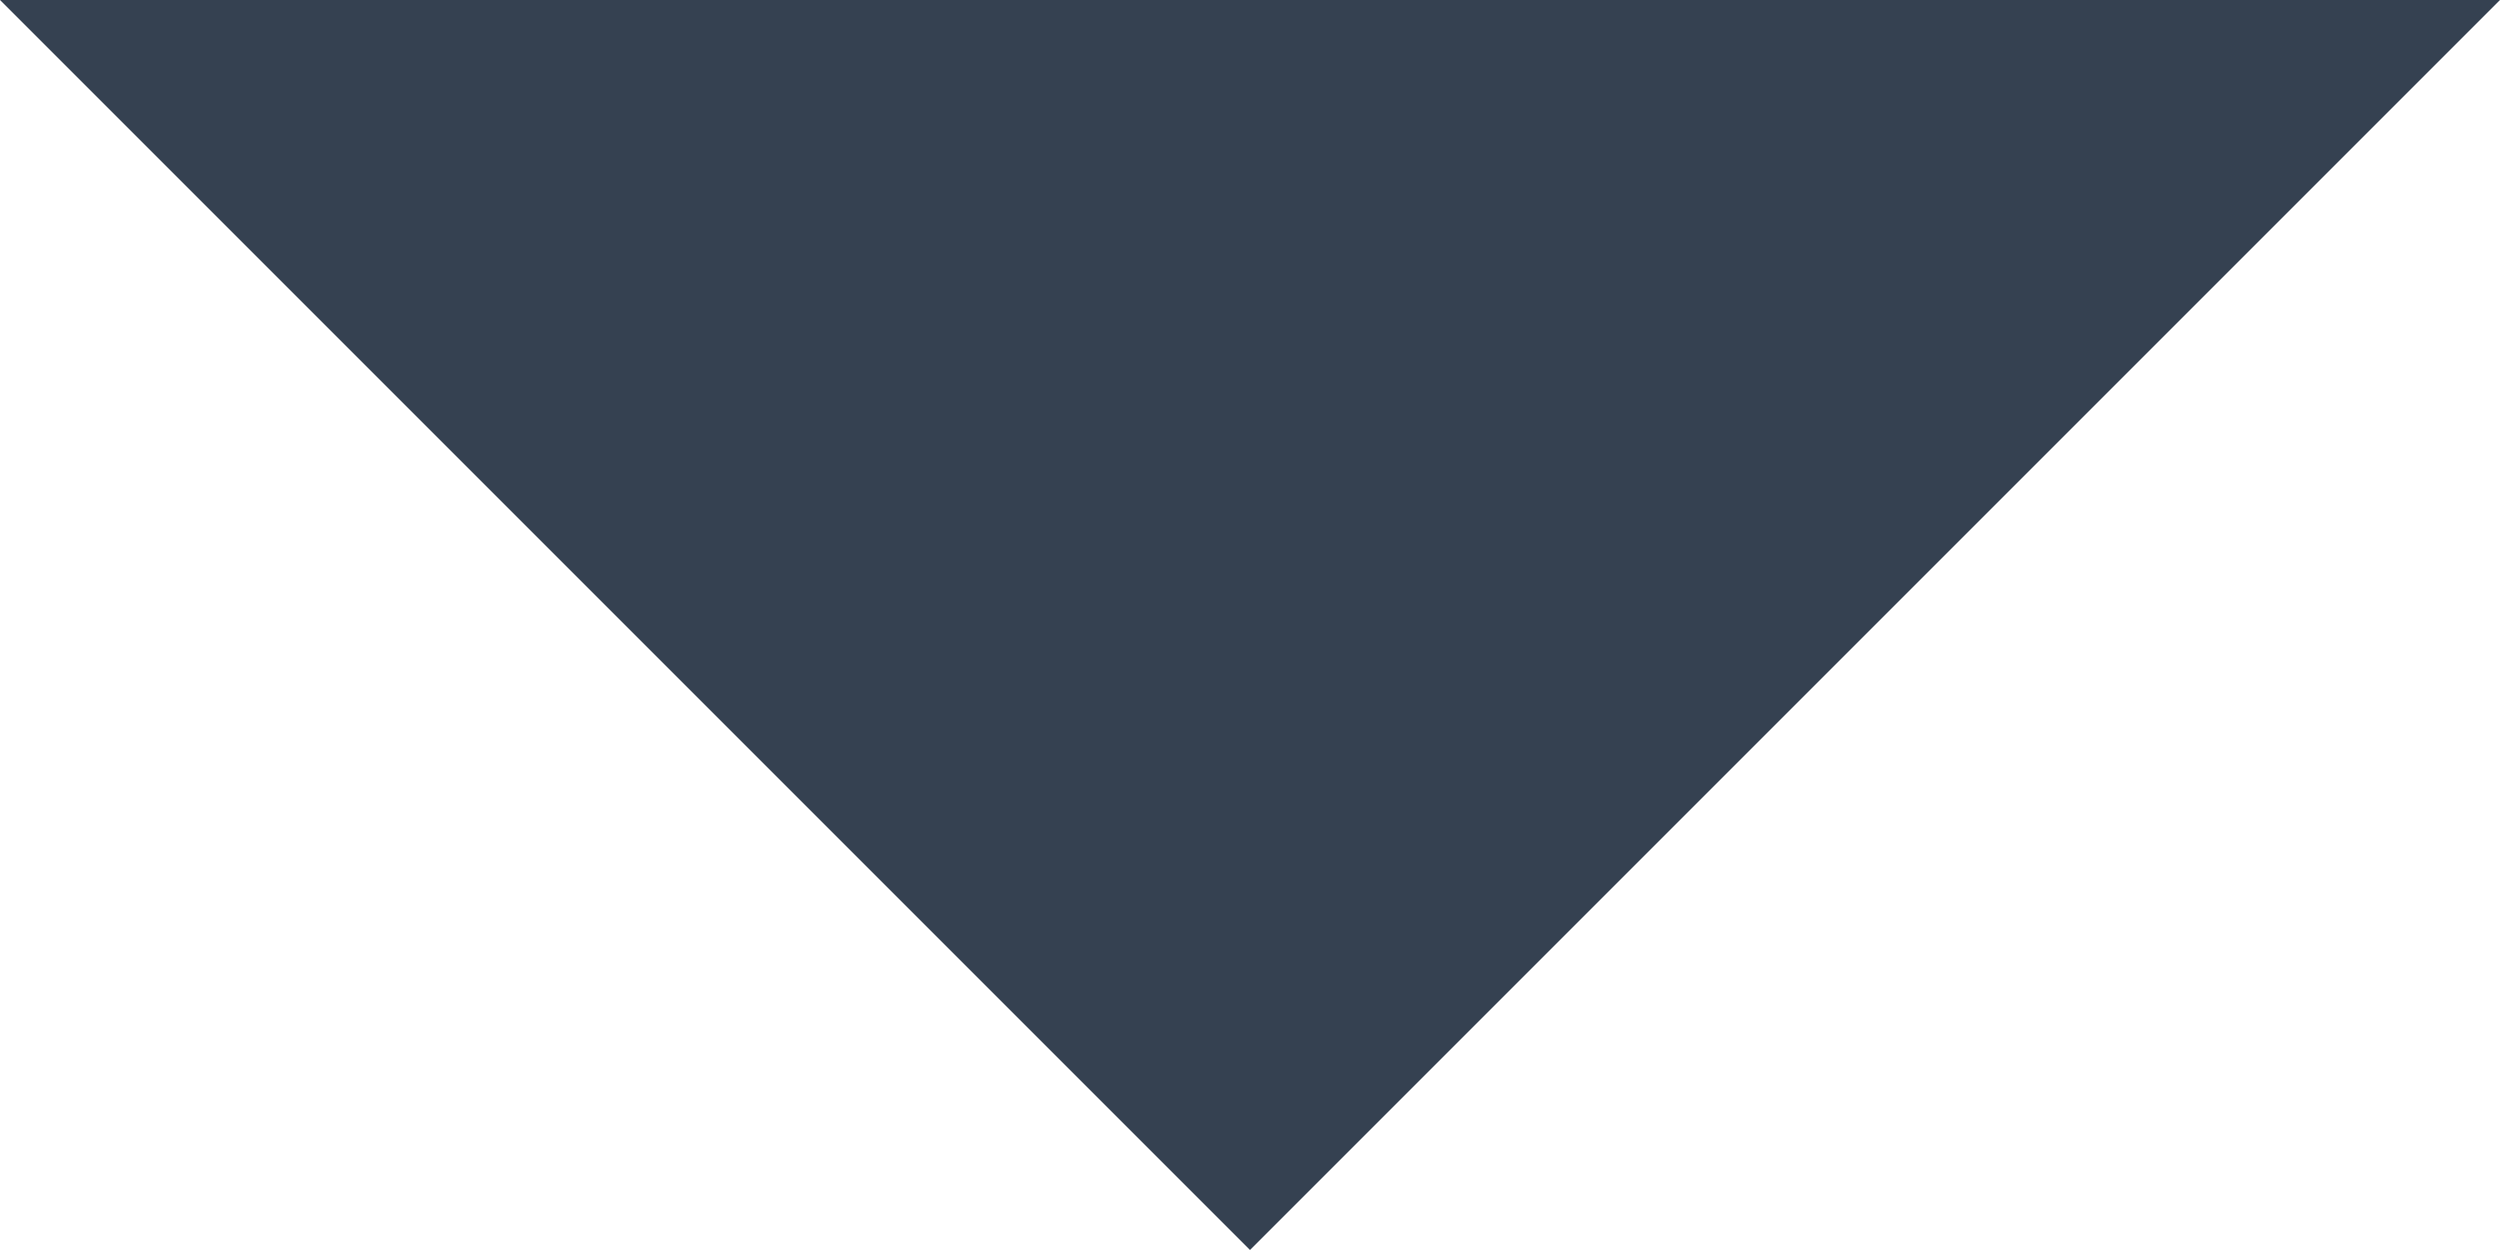
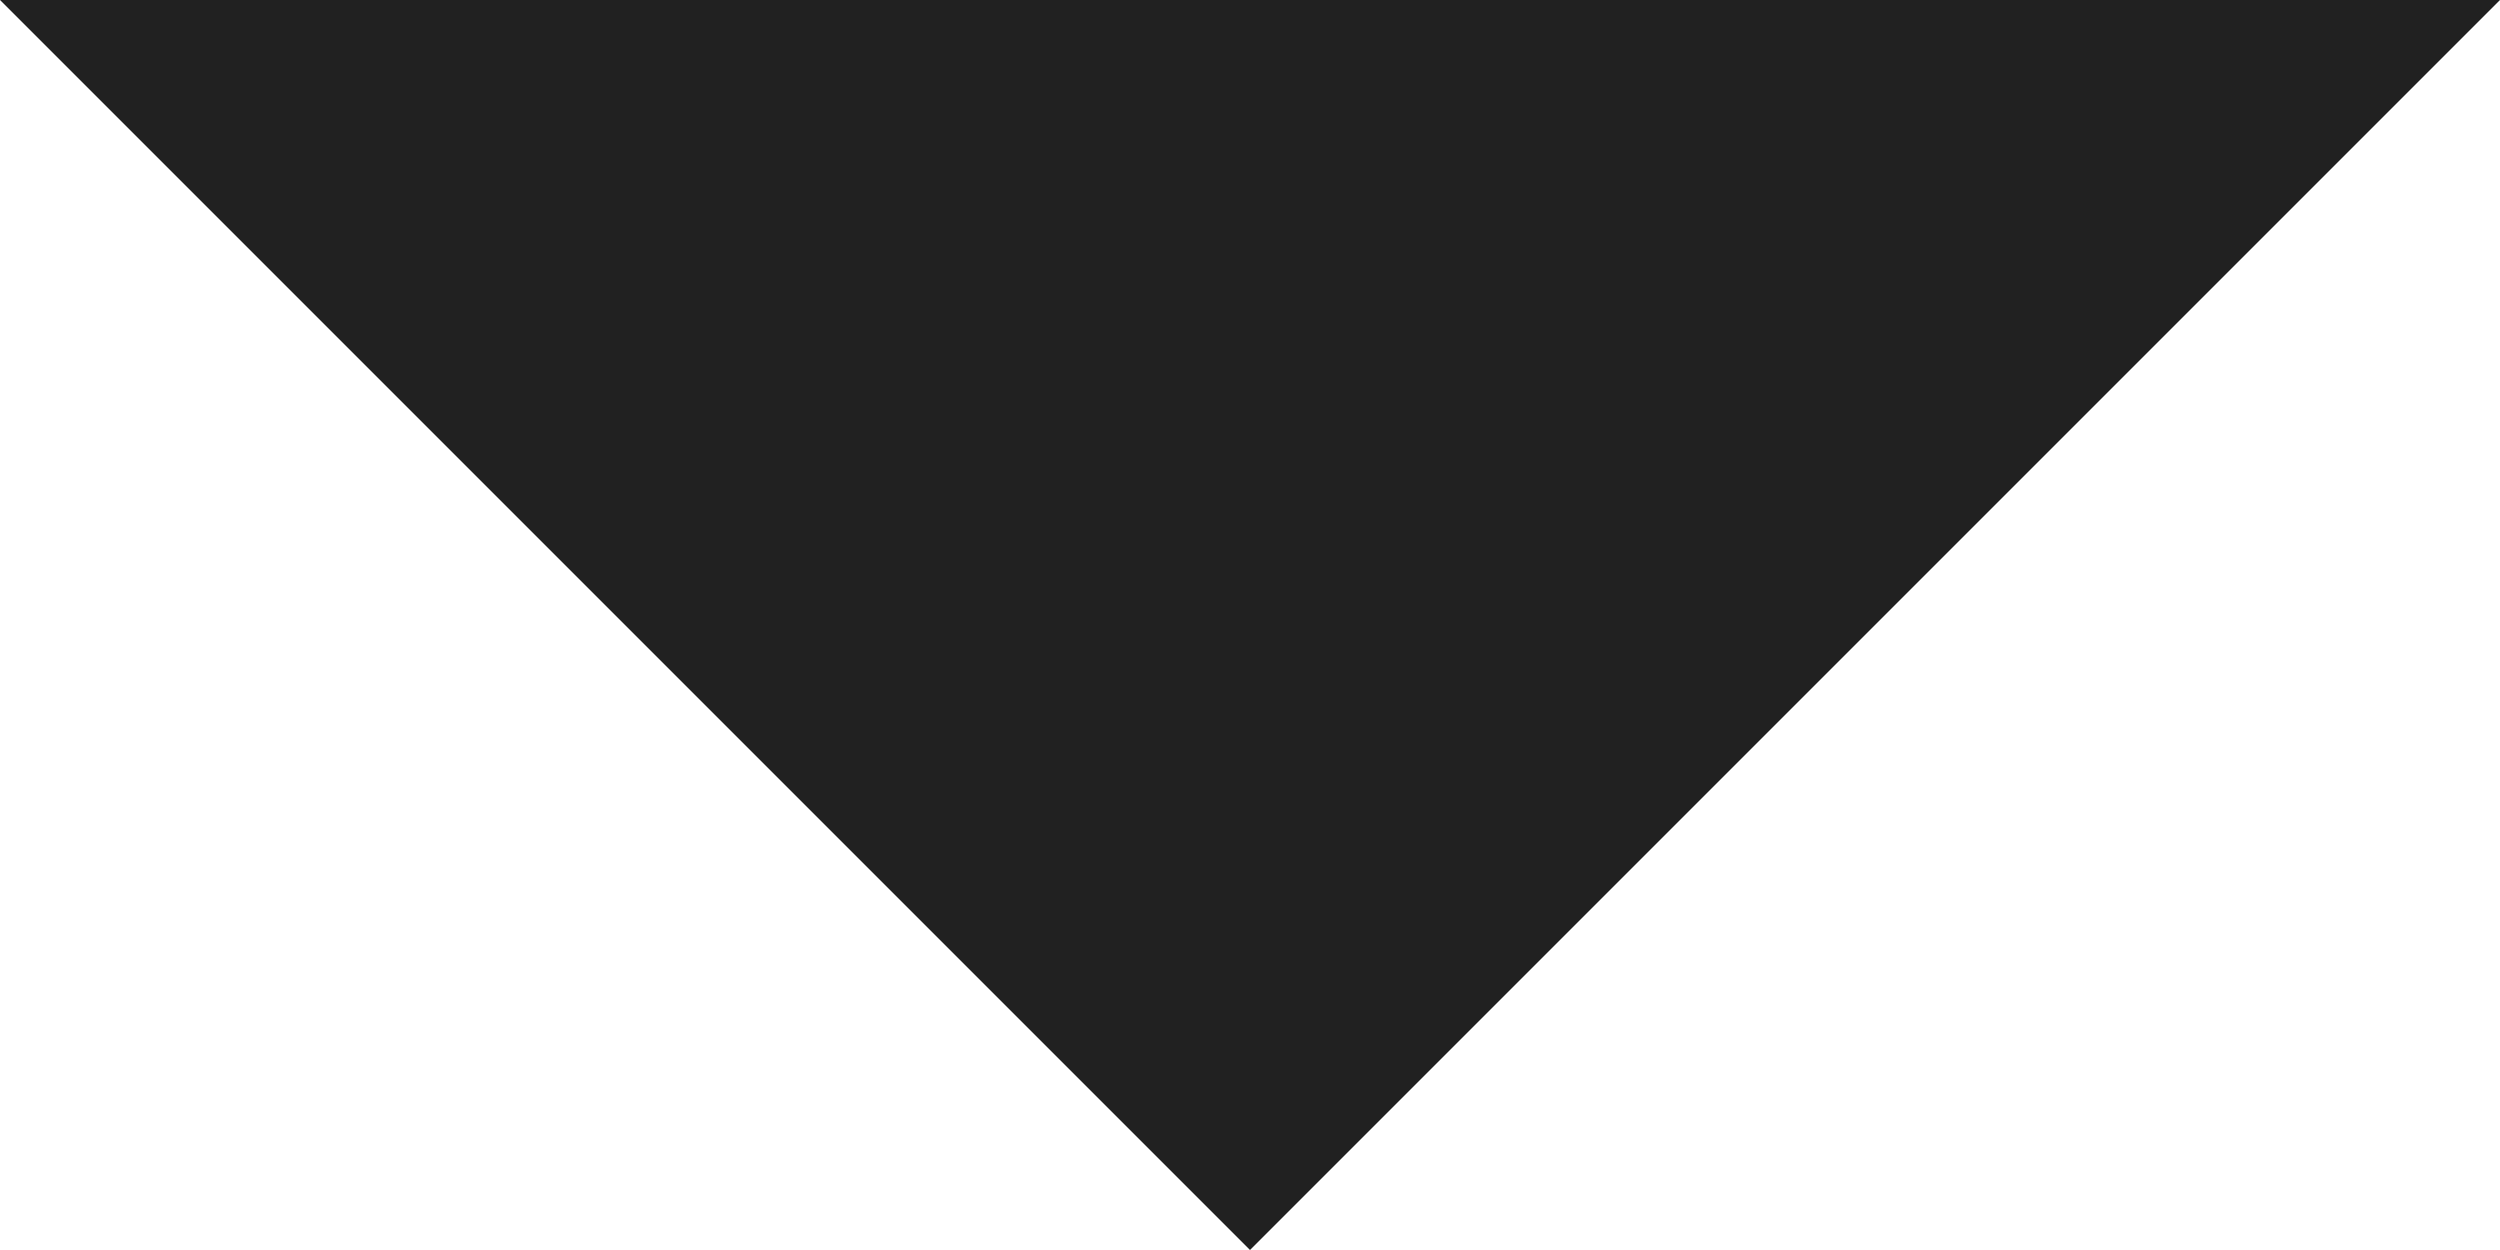
<svg xmlns="http://www.w3.org/2000/svg" width="12" height="6" viewBox="0 0 12 6" fill="none">
-   <path d="M6 6L0 0H12L6 6Z" fill="#354151" />
+   <path d="M6 6L0 0H12L6 6Z" fill="#212121" />
</svg>
